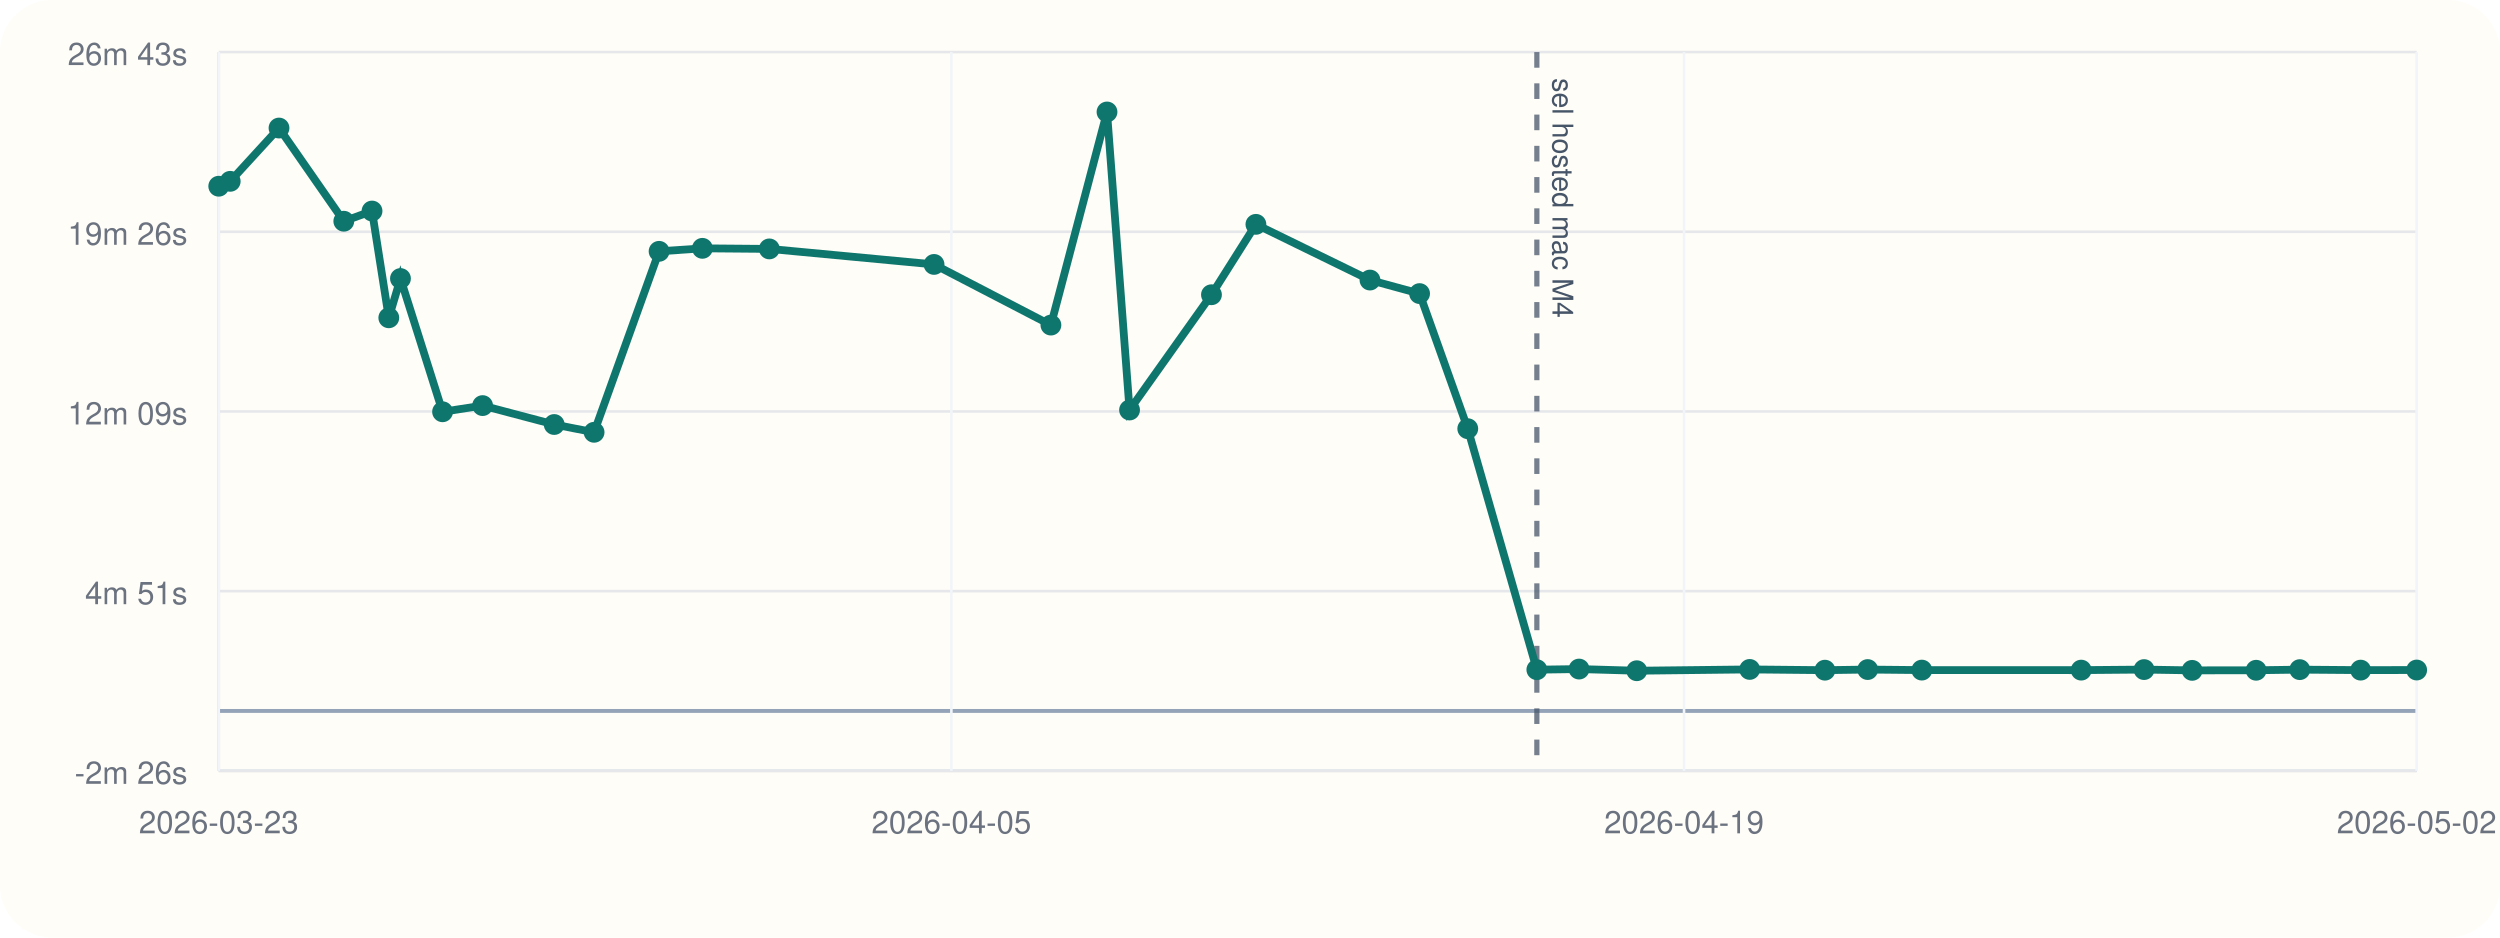
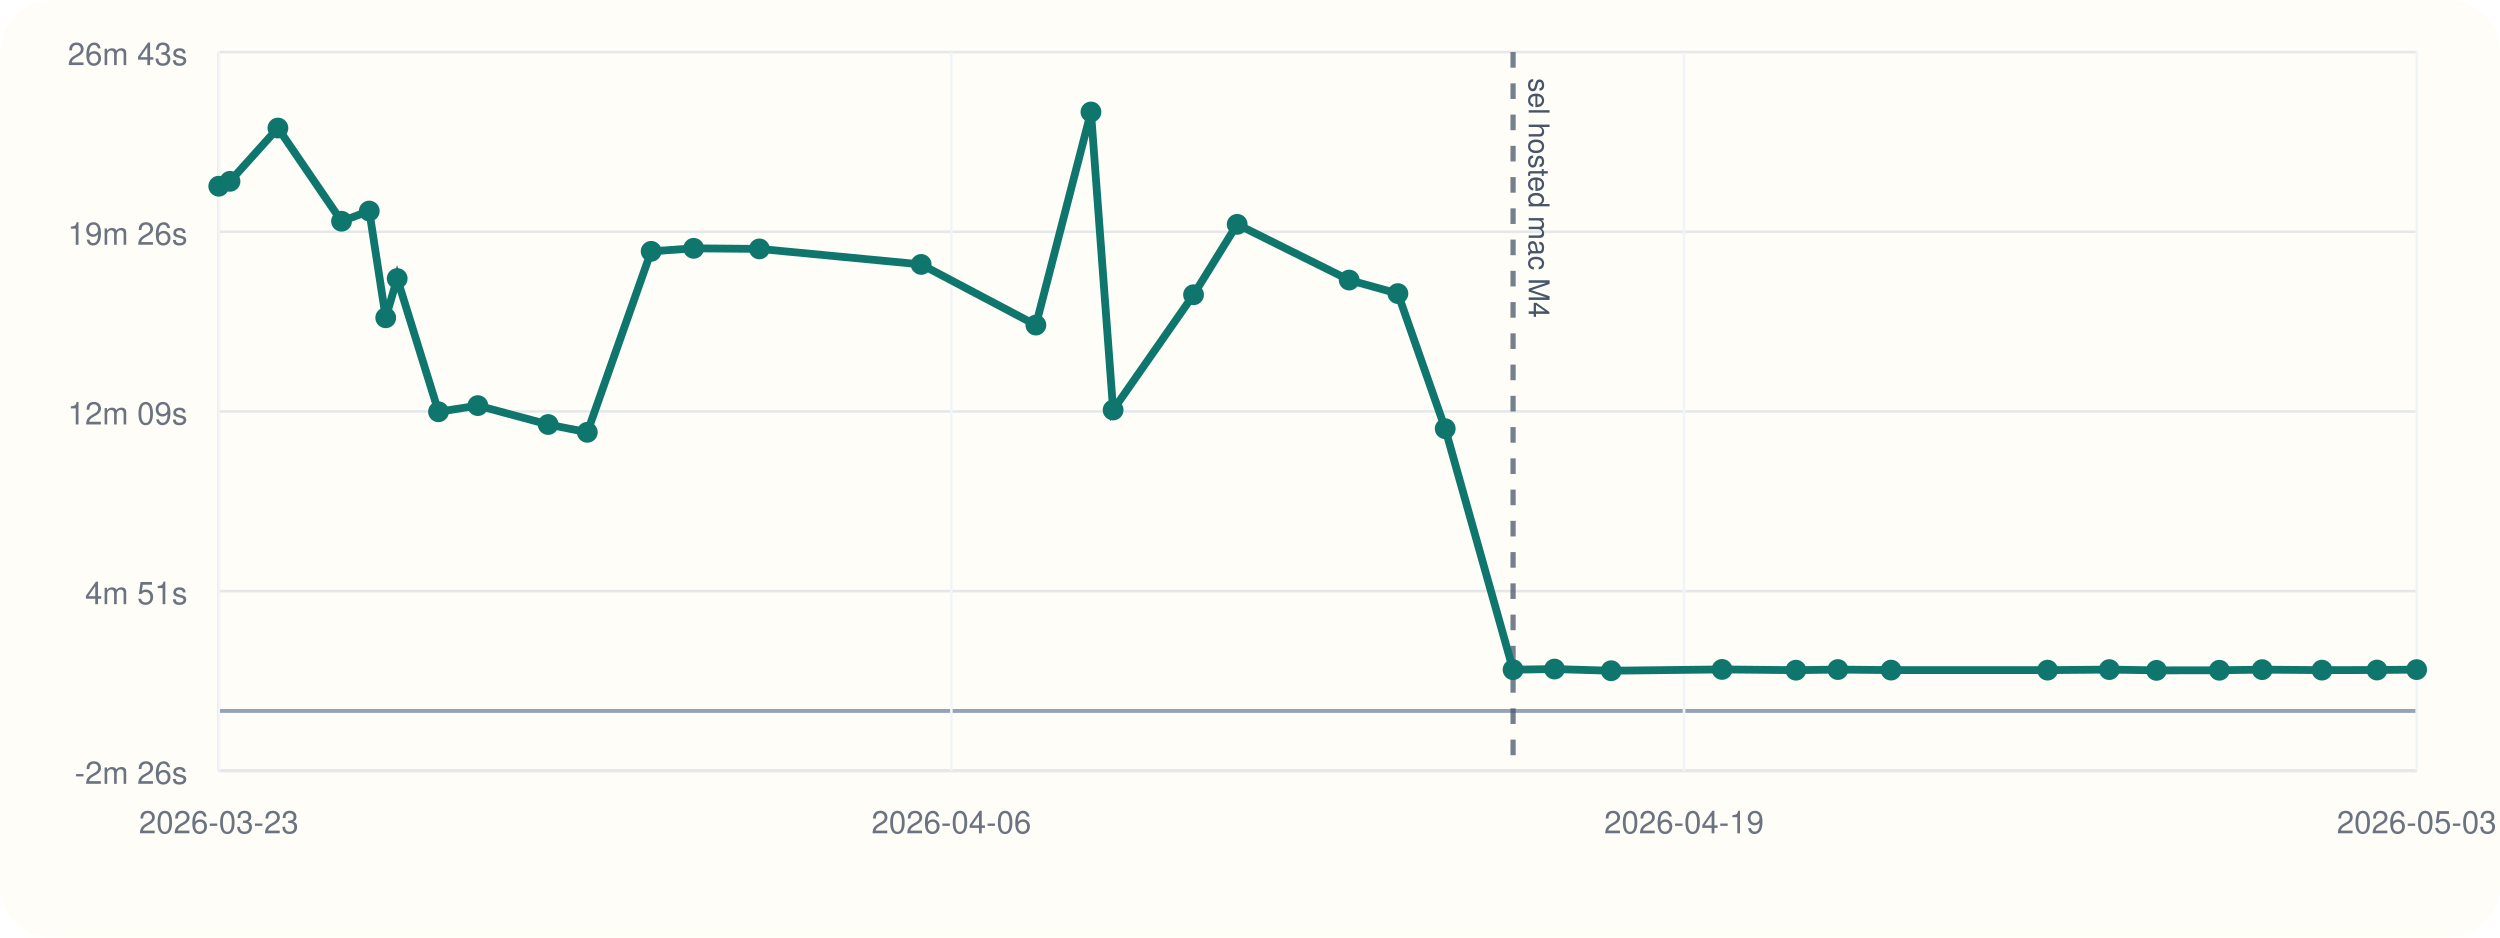
<svg xmlns="http://www.w3.org/2000/svg" viewBox="0 0 960 360">
  <rect width="960" height="360" rx="20" fill="#fffdf7" />
  <line x1="84" y1="296" x2="928" y2="296" stroke="#cbd5e1" stroke-width="1" />
  <line x1="84" y1="20" x2="84" y2="296" stroke="#cbd5e1" stroke-width="1" />
  <line x1="84" y1="273.00" x2="928" y2="273.00" stroke="#94a3b8" stroke-width="1.5" />
  <line x1="84" y1="296.00" x2="928" y2="296.00" stroke="#e5e7eb" stroke-width="1" />
  <text x="72" y="301.00" text-anchor="end" font-size="12" font-family="Helvetica, Arial, sans-serif" fill="#6b7280">-2m 26s</text>
  <line x1="84" y1="227.00" x2="928" y2="227.00" stroke="#e5e7eb" stroke-width="1" />
  <text x="72" y="232.00" text-anchor="end" font-size="12" font-family="Helvetica, Arial, sans-serif" fill="#6b7280">4m 51s</text>
  <line x1="84" y1="158.00" x2="928" y2="158.00" stroke="#e5e7eb" stroke-width="1" />
  <text x="72" y="163.00" text-anchor="end" font-size="12" font-family="Helvetica, Arial, sans-serif" fill="#6b7280">12m 09s</text>
  <line x1="84" y1="89.00" x2="928" y2="89.00" stroke="#e5e7eb" stroke-width="1" />
  <text x="72" y="94.00" text-anchor="end" font-size="12" font-family="Helvetica, Arial, sans-serif" fill="#6b7280">19m 26s</text>
  <line x1="84" y1="20.00" x2="928" y2="20.00" stroke="#e5e7eb" stroke-width="1" />
  <text x="72" y="25.00" text-anchor="end" font-size="12" font-family="Helvetica, Arial, sans-serif" fill="#6b7280">26m 43s</text>
  <line x1="84.00" y1="20" x2="84.00" y2="296" stroke="#f1f5f9" stroke-width="1" />
  <text x="84.00" y="320" text-anchor="middle" font-size="12" font-family="Helvetica, Arial, sans-serif" fill="#6b7280">2026-03-23</text>
  <line x1="365.33" y1="20" x2="365.33" y2="296" stroke="#f1f5f9" stroke-width="1" />
-   <text x="365.33" y="320" text-anchor="middle" font-size="12" font-family="Helvetica, Arial, sans-serif" fill="#6b7280">2026-04-05</text>
+   <text x="365.33" y="320" text-anchor="middle" font-size="12" font-family="Helvetica, Arial, sans-serif" fill="#6b7280">2026-04-06</text>
  <line x1="646.67" y1="20" x2="646.67" y2="296" stroke="#f1f5f9" stroke-width="1" />
  <text x="646.67" y="320" text-anchor="middle" font-size="12" font-family="Helvetica, Arial, sans-serif" fill="#6b7280">2026-04-19</text>
  <line x1="928.00" y1="20" x2="928.00" y2="296" stroke="#f1f5f9" stroke-width="1" />
-   <text x="928.00" y="320" text-anchor="middle" font-size="12" font-family="Helvetica, Arial, sans-serif" fill="#6b7280">2026-05-02</text>
-   <line x1="590.15" y1="20" x2="590.15" y2="296" stroke="#475569" stroke-width="2" stroke-dasharray="6 6" opacity="0.75" />
-   <text x="596.15" y="30" transform="rotate(90 596.15 30)" font-size="11" font-family="Helvetica, Arial, sans-serif" fill="#475569">sel hosted mac M4</text>
-   <polyline fill="none" stroke="#0f766e" stroke-width="3" points="84.00,71.51 88.40,69.63 107.14,49.17 132.02,84.95 142.86,81.04 149.30,122.03 153.78,106.96 169.95,158.12 185.32,155.75 212.81,163.01 228.13,166.00 253.09,96.51 269.72,95.36 295.42,95.58 358.67,101.54 403.55,124.83 425.09,43.00 433.75,157.44 465.20,113.18 482.27,86.15 526.07,107.54 545.12,112.74 563.62,164.62 590.15,257.16 606.36,256.92 628.52,257.56 671.88,257.06 700.77,257.35 717.19,257.11 737.98,257.32 799.18,257.33 823.32,257.12 841.78,257.42 866.35,257.38 883.11,257.14 906.49,257.33 928.00,257.29" />
+   <text x="928.00" y="320" text-anchor="middle" font-size="12" font-family="Helvetica, Arial, sans-serif" fill="#6b7280">2026-05-03</text>
+   <line x1="581.02" y1="20" x2="581.02" y2="296" stroke="#475569" stroke-width="2" stroke-dasharray="6 6" opacity="0.75" />
+   <text x="587.02" y="30" transform="rotate(90 587.02 30)" font-size="11" font-family="Helvetica, Arial, sans-serif" fill="#475569">sel hosted mac M4</text>
+   <polyline fill="none" stroke="#0f766e" stroke-width="3" points="84.00,71.51 88.32,69.63 106.72,49.17 131.15,84.95 141.80,81.04 148.12,122.03 152.52,106.96 168.39,158.12 183.49,155.75 210.49,163.01 225.53,166.00 250.04,96.51 266.37,95.36 291.61,95.58 353.72,101.54 397.78,124.83 418.93,43.00 427.44,157.44 458.32,113.18 475.08,86.15 518.09,107.54 536.79,112.74 554.96,164.62 581.02,257.16 596.93,256.92 618.69,257.56 661.27,257.06 689.63,257.35 705.75,257.11 726.17,257.32 786.27,257.33 809.98,257.12 828.10,257.42 852.23,257.38 868.68,257.14 891.64,257.33 912.76,257.29 928.00,257.13" />
  <circle cx="84.00" cy="71.51" r="4" fill="#0f766e" />
-   <circle cx="88.40" cy="69.63" r="4" fill="#0f766e" />
-   <circle cx="107.14" cy="49.17" r="4" fill="#0f766e" />
-   <circle cx="132.02" cy="84.95" r="4" fill="#0f766e" />
-   <circle cx="142.86" cy="81.04" r="4" fill="#0f766e" />
-   <circle cx="149.30" cy="122.03" r="4" fill="#0f766e" />
-   <circle cx="153.78" cy="106.96" r="4" fill="#0f766e" />
-   <circle cx="169.95" cy="158.12" r="4" fill="#0f766e" />
-   <circle cx="185.32" cy="155.75" r="4" fill="#0f766e" />
-   <circle cx="212.81" cy="163.01" r="4" fill="#0f766e" />
-   <circle cx="228.13" cy="166.00" r="4" fill="#0f766e" />
-   <circle cx="253.09" cy="96.51" r="4" fill="#0f766e" />
-   <circle cx="269.72" cy="95.36" r="4" fill="#0f766e" />
-   <circle cx="295.42" cy="95.58" r="4" fill="#0f766e" />
-   <circle cx="358.67" cy="101.54" r="4" fill="#0f766e" />
-   <circle cx="403.55" cy="124.83" r="4" fill="#0f766e" />
-   <circle cx="425.09" cy="43.00" r="4" fill="#0f766e" />
-   <circle cx="433.75" cy="157.44" r="4" fill="#0f766e" />
-   <circle cx="465.20" cy="113.18" r="4" fill="#0f766e" />
-   <circle cx="482.27" cy="86.15" r="4" fill="#0f766e" />
-   <circle cx="526.07" cy="107.54" r="4" fill="#0f766e" />
-   <circle cx="545.12" cy="112.74" r="4" fill="#0f766e" />
-   <circle cx="563.62" cy="164.62" r="4" fill="#0f766e" />
-   <circle cx="590.15" cy="257.16" r="4" fill="#0f766e" />
-   <circle cx="606.36" cy="256.92" r="4" fill="#0f766e" />
-   <circle cx="628.52" cy="257.56" r="4" fill="#0f766e" />
-   <circle cx="671.88" cy="257.06" r="4" fill="#0f766e" />
-   <circle cx="700.77" cy="257.35" r="4" fill="#0f766e" />
-   <circle cx="717.19" cy="257.11" r="4" fill="#0f766e" />
-   <circle cx="737.98" cy="257.32" r="4" fill="#0f766e" />
-   <circle cx="799.18" cy="257.33" r="4" fill="#0f766e" />
-   <circle cx="823.32" cy="257.12" r="4" fill="#0f766e" />
-   <circle cx="841.78" cy="257.42" r="4" fill="#0f766e" />
-   <circle cx="866.35" cy="257.38" r="4" fill="#0f766e" />
-   <circle cx="883.11" cy="257.14" r="4" fill="#0f766e" />
-   <circle cx="906.49" cy="257.33" r="4" fill="#0f766e" />
-   <circle cx="928.00" cy="257.29" r="4" fill="#0f766e" />
+   <circle cx="88.32" cy="69.63" r="4" fill="#0f766e" />
+   <circle cx="106.72" cy="49.17" r="4" fill="#0f766e" />
+   <circle cx="131.15" cy="84.95" r="4" fill="#0f766e" />
+   <circle cx="141.80" cy="81.04" r="4" fill="#0f766e" />
+   <circle cx="148.12" cy="122.03" r="4" fill="#0f766e" />
+   <circle cx="152.52" cy="106.96" r="4" fill="#0f766e" />
+   <circle cx="168.39" cy="158.12" r="4" fill="#0f766e" />
+   <circle cx="183.49" cy="155.75" r="4" fill="#0f766e" />
+   <circle cx="210.49" cy="163.01" r="4" fill="#0f766e" />
+   <circle cx="225.53" cy="166.00" r="4" fill="#0f766e" />
+   <circle cx="250.04" cy="96.51" r="4" fill="#0f766e" />
+   <circle cx="266.37" cy="95.36" r="4" fill="#0f766e" />
+   <circle cx="291.61" cy="95.58" r="4" fill="#0f766e" />
+   <circle cx="353.72" cy="101.54" r="4" fill="#0f766e" />
+   <circle cx="397.78" cy="124.83" r="4" fill="#0f766e" />
+   <circle cx="418.93" cy="43.00" r="4" fill="#0f766e" />
+   <circle cx="427.44" cy="157.44" r="4" fill="#0f766e" />
+   <circle cx="458.32" cy="113.18" r="4" fill="#0f766e" />
+   <circle cx="475.08" cy="86.15" r="4" fill="#0f766e" />
+   <circle cx="518.09" cy="107.54" r="4" fill="#0f766e" />
+   <circle cx="536.79" cy="112.74" r="4" fill="#0f766e" />
+   <circle cx="554.96" cy="164.62" r="4" fill="#0f766e" />
+   <circle cx="581.02" cy="257.16" r="4" fill="#0f766e" />
+   <circle cx="596.93" cy="256.92" r="4" fill="#0f766e" />
+   <circle cx="618.69" cy="257.56" r="4" fill="#0f766e" />
+   <circle cx="661.27" cy="257.06" r="4" fill="#0f766e" />
+   <circle cx="689.63" cy="257.35" r="4" fill="#0f766e" />
+   <circle cx="705.75" cy="257.11" r="4" fill="#0f766e" />
+   <circle cx="726.17" cy="257.32" r="4" fill="#0f766e" />
+   <circle cx="786.27" cy="257.33" r="4" fill="#0f766e" />
+   <circle cx="809.98" cy="257.12" r="4" fill="#0f766e" />
+   <circle cx="828.10" cy="257.42" r="4" fill="#0f766e" />
+   <circle cx="852.23" cy="257.38" r="4" fill="#0f766e" />
+   <circle cx="868.68" cy="257.14" r="4" fill="#0f766e" />
+   <circle cx="891.64" cy="257.33" r="4" fill="#0f766e" />
+   <circle cx="912.76" cy="257.29" r="4" fill="#0f766e" />
+   <circle cx="928.00" cy="257.13" r="4" fill="#0f766e" />
</svg>
